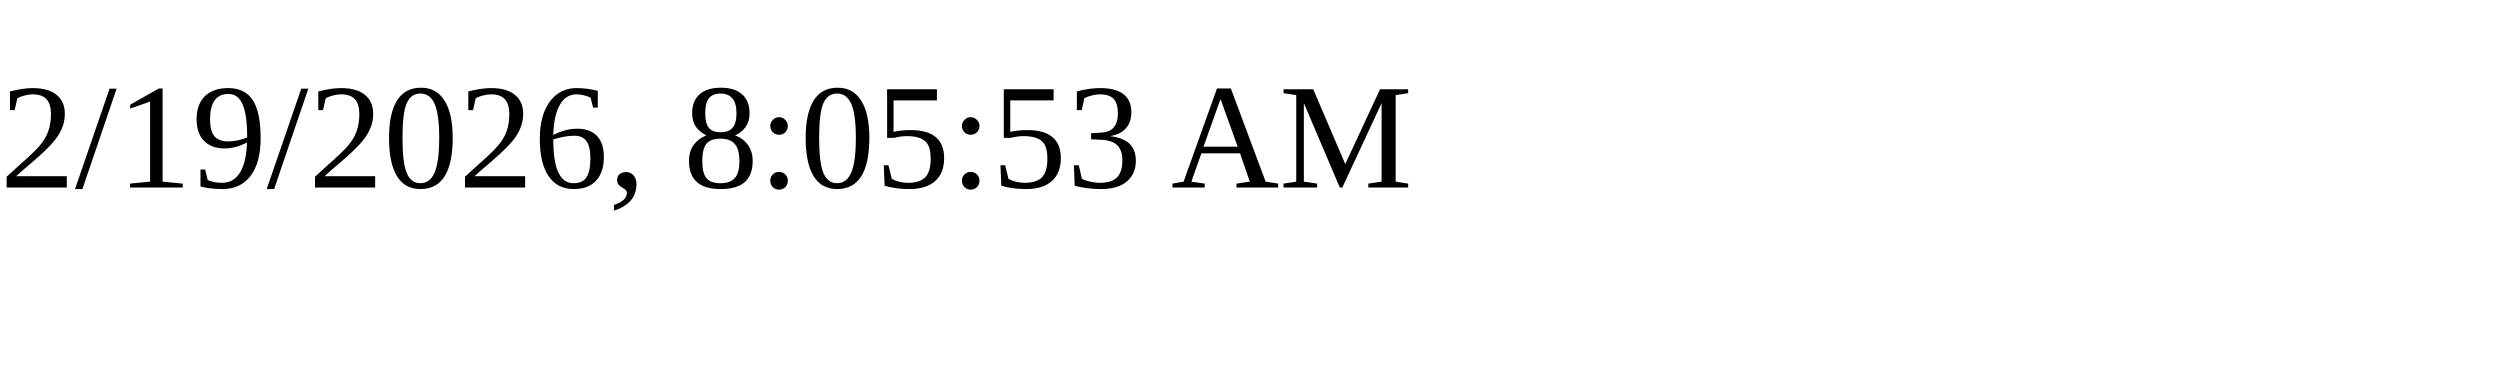
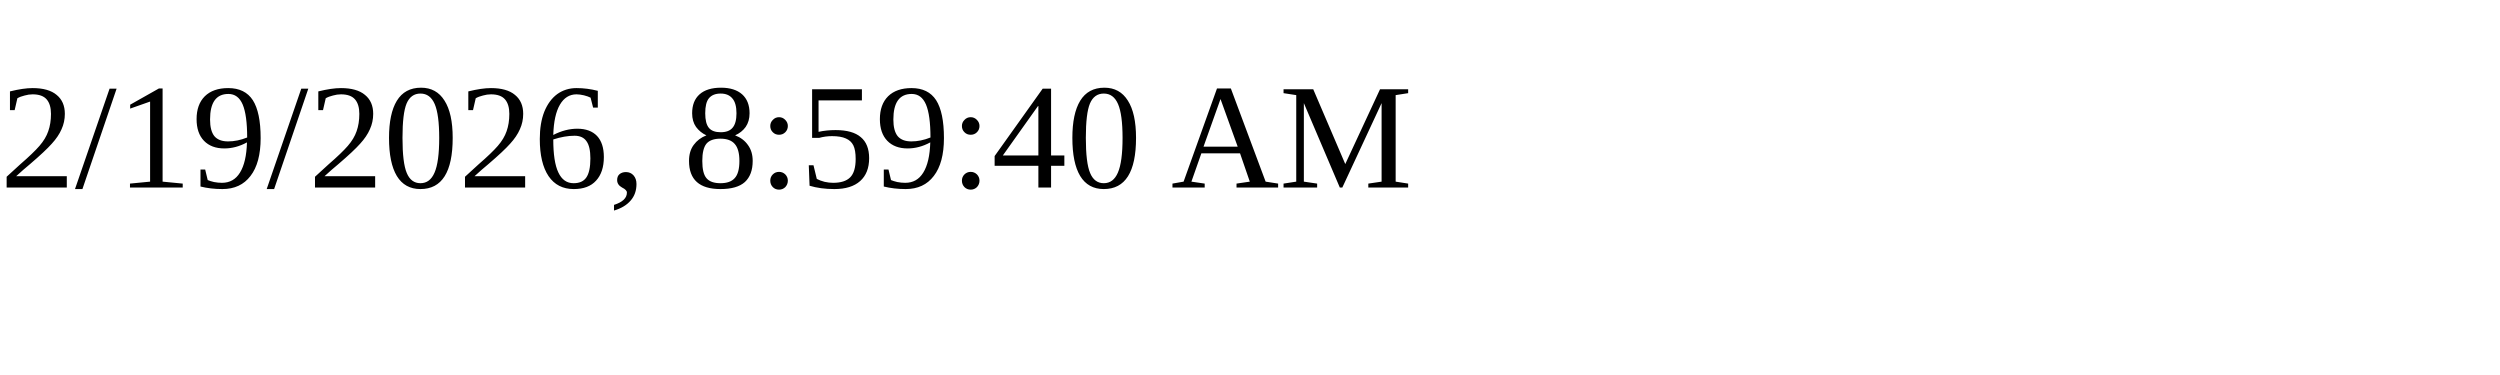
<svg xmlns="http://www.w3.org/2000/svg" height="30" width="200">
-   <text x="0" y="15">2/19/2026, 8:05:53 AM</text>
+   <text x="0" y="15">2/19/2026, 8:59:40 AM</text>
</svg>
